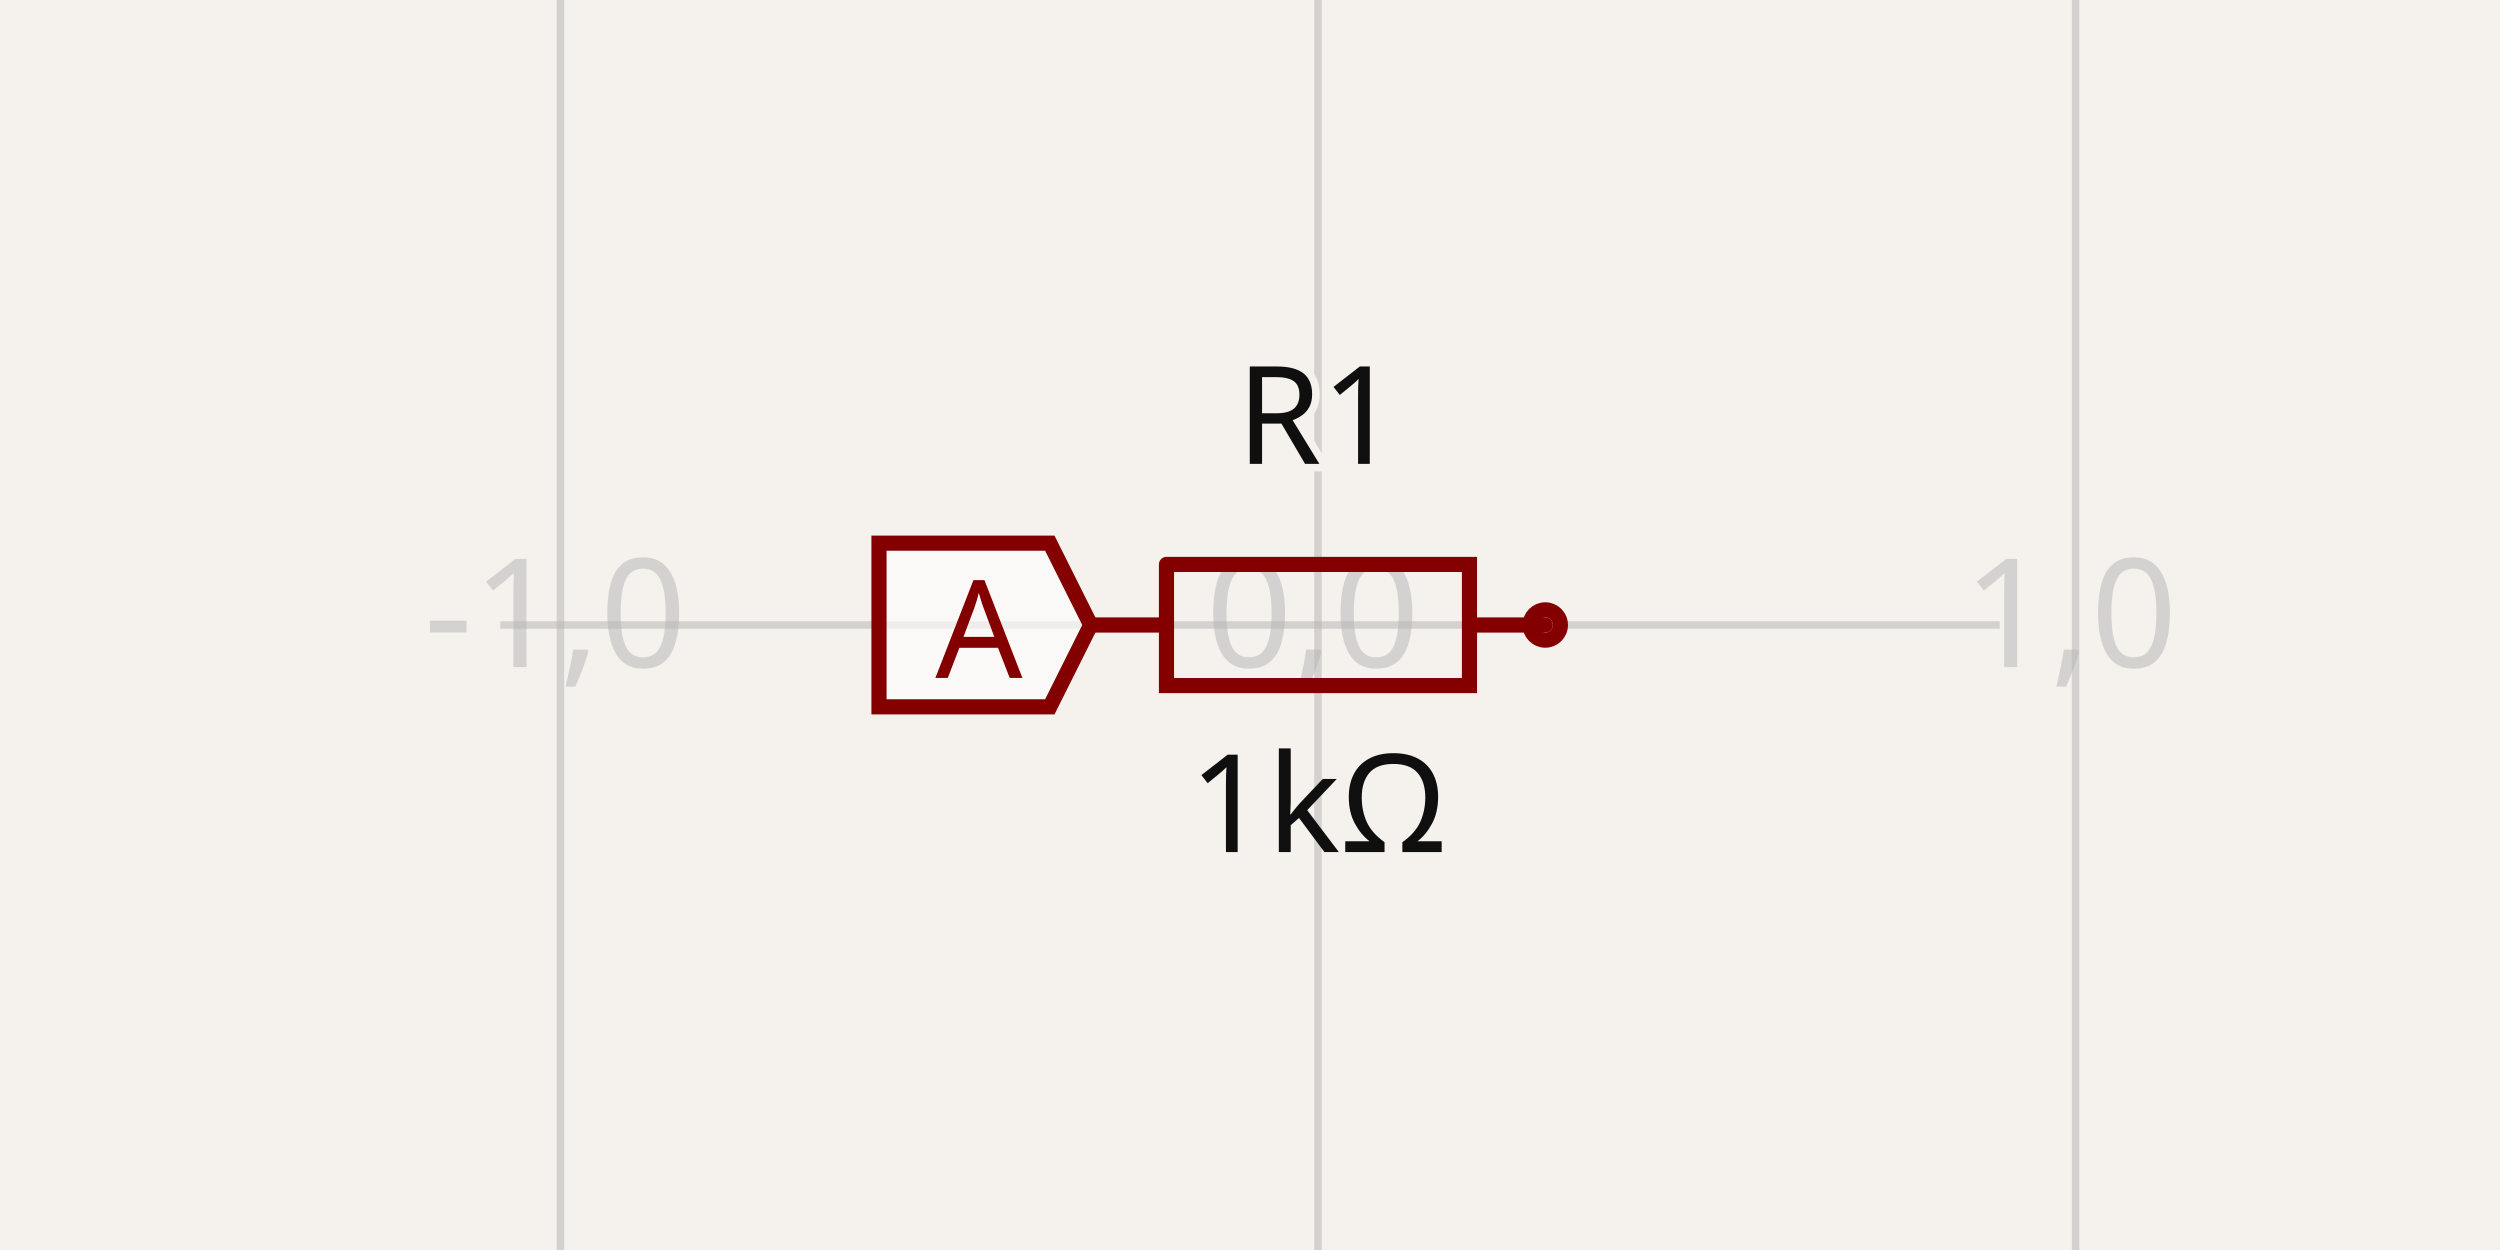
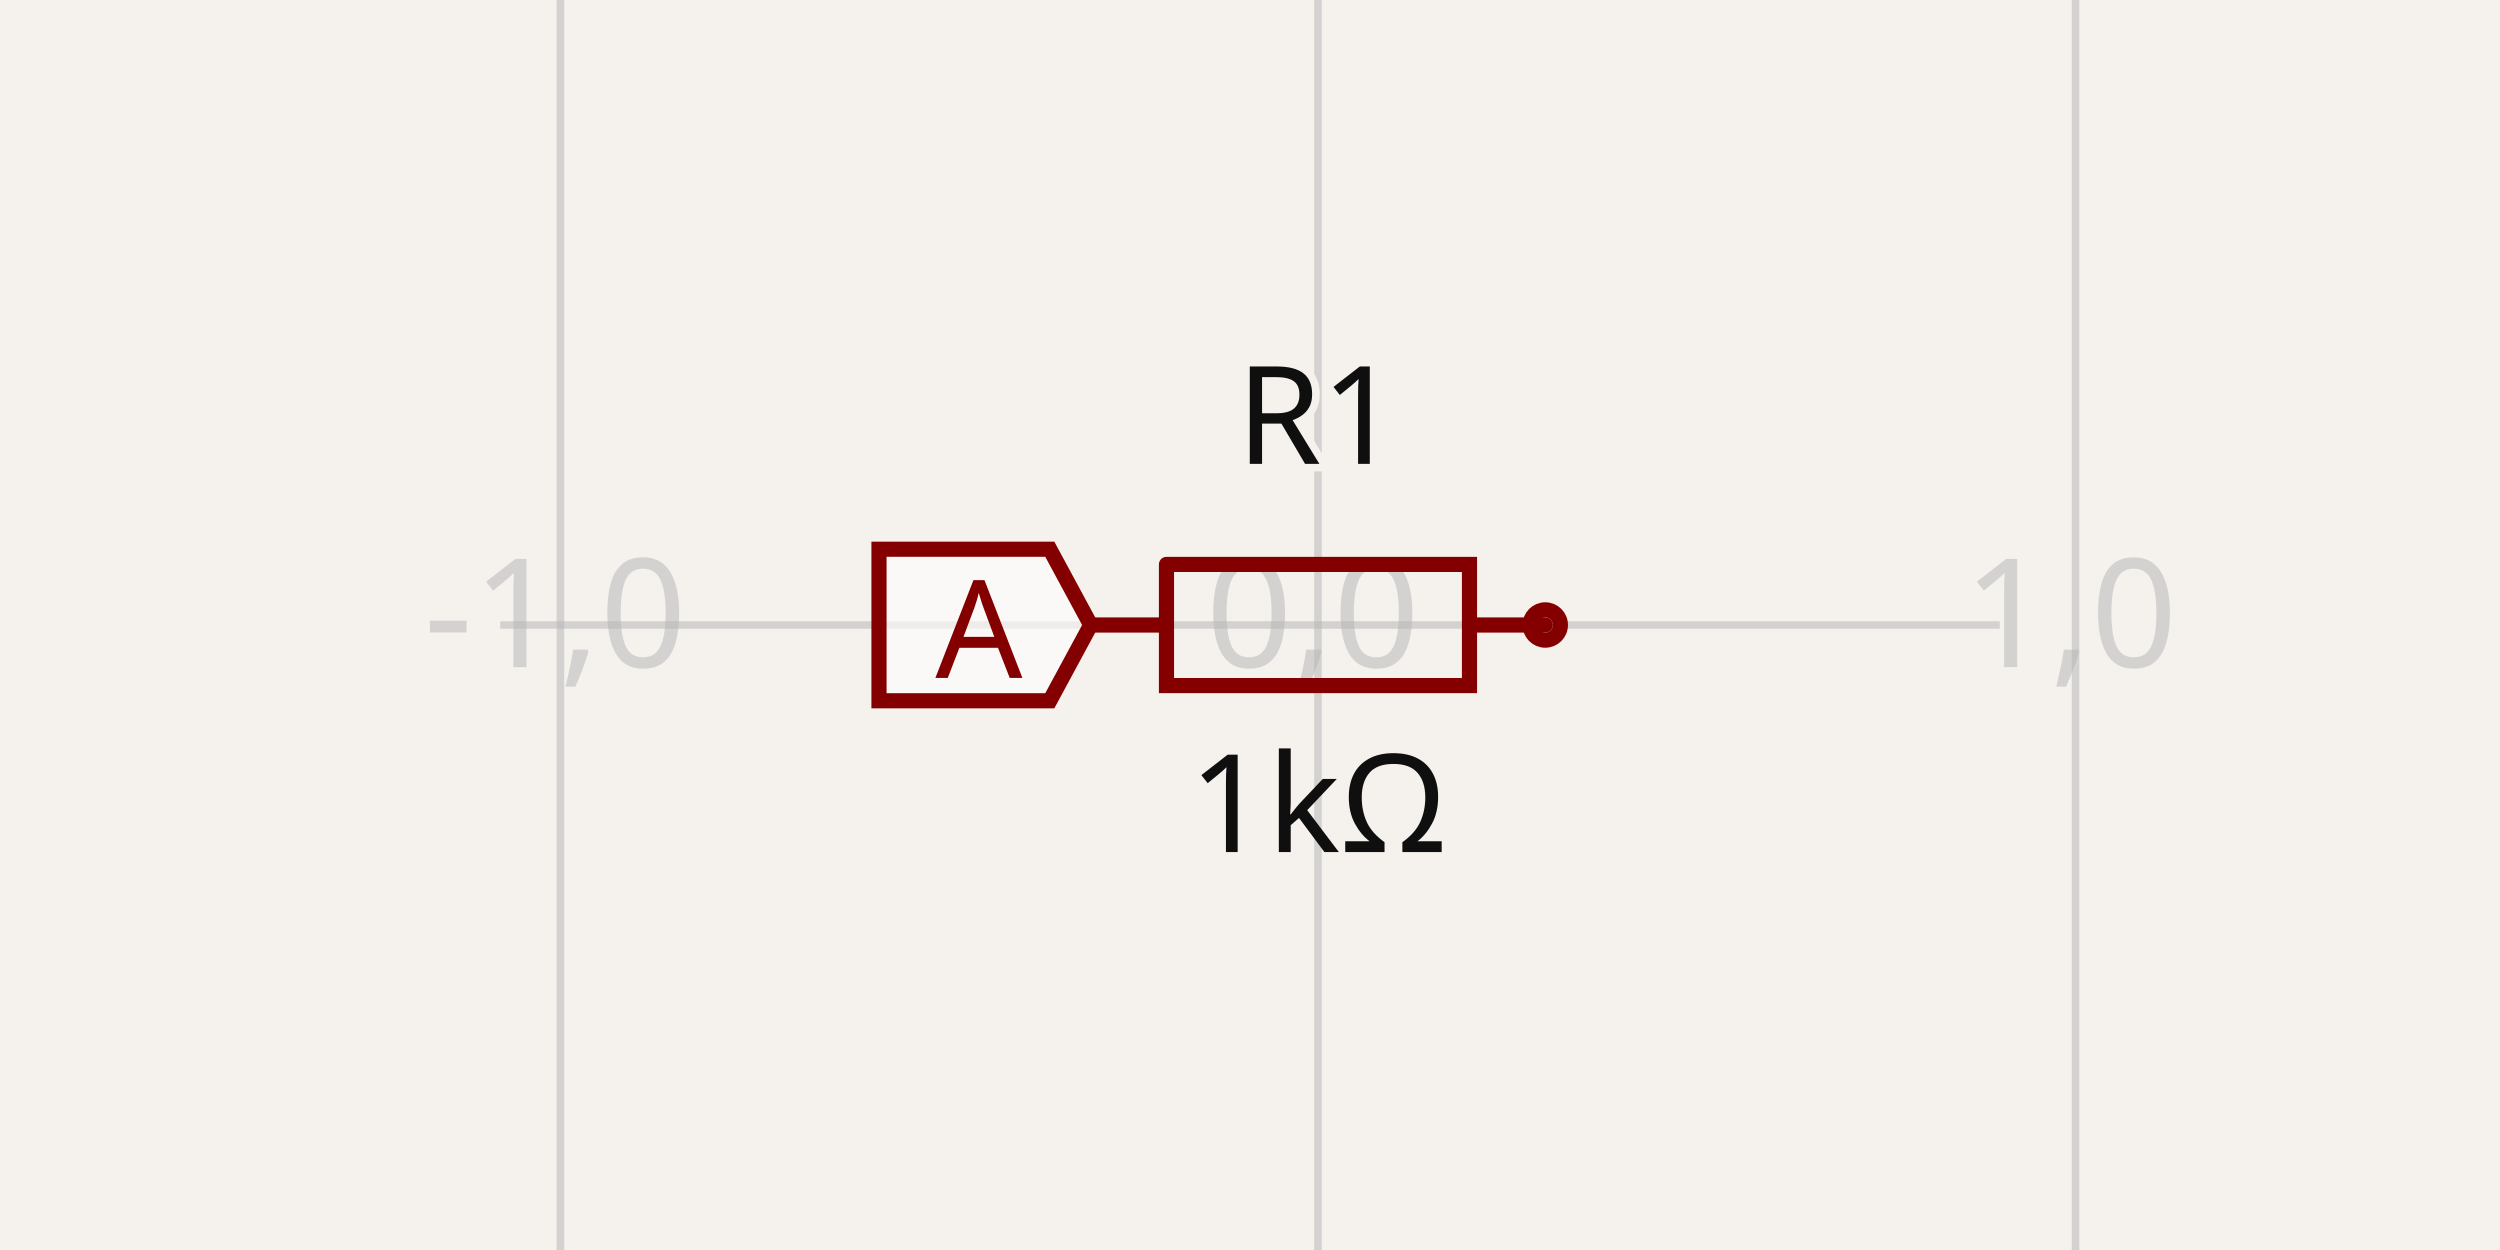
- <svg xmlns="http://www.w3.org/2000/svg" class="tscircuit-schematic" width="1200" height="600" style="background-color: rgb(245, 241, 237)" data-real-to-screen-transform="matrix(363.6363636364,0,0,-363.6363636364,632.6303030303,300)" data-software-used-string="@tscircuit/core@0.0.1398">
+ <svg xmlns="http://www.w3.org/2000/svg" class="tscircuit-schematic" width="1200" height="600" style="background-color: rgb(245, 241, 237)" data-real-to-screen-transform="matrix(363.6363636364,0,0,-363.6363636364,632.6303030303,300)" data-software-used-string="@tscircuit/core@0.0.1426">
  <style>
              .boundary { fill: rgb(245, 241, 237); }
              .schematic-boundary { fill: none; stroke: #fff; }
              .component { fill: none; stroke: rgb(132, 0, 0); }
              .chip { fill: rgb(255, 255, 194); stroke: rgb(132, 0, 0); }
              .component-pin { fill: none; stroke: rgb(132, 0, 0); }
-               /* Basic per-trace hover fallback */
-               .trace:hover {
-                 filter: invert(1);
-               }
-               .trace:hover .trace-crossing-outline {
-                 opacity: 0;
-               }
-               .trace:hover .trace-junction {
-                 filter: invert(1);
-               }
-               /* Net-hover highlighting: when a trace or its overlays are hovered,
-                  invert color for all traces (base + overlays) sharing the same
-                  subcircuit connectivity key. Also hide crossing outline during hover. */
-               
              .text { font-family: sans-serif; fill: rgb(0, 150, 0); }
              .pin-number { fill: rgb(169, 0, 0); }
              .port-label { fill: rgb(0, 100, 100); }
              .component-name { fill: rgb(0, 100, 100); }
              
            </style>
  <rect class="boundary" x="0" y="0" width="1200" height="600" />
  <g class="grid sch-grid">
    <line x1="-94.642" y1="600" x2="-94.642" y2="-3.001332515850663e-11" stroke="rgb(181, 181, 181)" stroke-width="3.636" stroke-opacity="0.5" />
    <line x1="268.994" y1="600" x2="268.994" y2="-3.001332515850663e-11" stroke="rgb(181, 181, 181)" stroke-width="3.636" stroke-opacity="0.5" />
    <line x1="632.63" y1="600" x2="632.63" y2="-3.001332515850663e-11" stroke="rgb(181, 181, 181)" stroke-width="3.636" stroke-opacity="0.5" />
    <line x1="996.267" y1="600" x2="996.267" y2="-3.001332515850663e-11" stroke="rgb(181, 181, 181)" stroke-width="3.636" stroke-opacity="0.5" />
    <line x1="240.097" y1="663.636" x2="959.903" y2="663.636" stroke="rgb(181, 181, 181)" stroke-width="3.636" stroke-opacity="0.5" />
    <line x1="240.097" y1="300" x2="959.903" y2="300" stroke="rgb(181, 181, 181)" stroke-width="3.636" stroke-opacity="0.5" />
    <line x1="240.097" y1="-63.636" x2="959.903" y2="-63.636" stroke="rgb(181, 181, 181)" stroke-width="3.636" stroke-opacity="0.5" />
    <text x="-97.142" y="658.636" fill="rgb(181, 181, 181)" font-size="72.727" fill-opacity="0.5" text-anchor="middle" dominant-baseline="middle" font-family="sans-serif">-2,-1</text>
    <text x="-97.142" y="295" fill="rgb(181, 181, 181)" font-size="72.727" fill-opacity="0.5" text-anchor="middle" dominant-baseline="middle" font-family="sans-serif">-2,0</text>
    <text x="-97.142" y="-68.636" fill="rgb(181, 181, 181)" font-size="72.727" fill-opacity="0.5" text-anchor="middle" dominant-baseline="middle" font-family="sans-serif">-2,1</text>
    <text x="266.494" y="658.636" fill="rgb(181, 181, 181)" font-size="72.727" fill-opacity="0.5" text-anchor="middle" dominant-baseline="middle" font-family="sans-serif">-1,-1</text>
    <text x="266.494" y="295" fill="rgb(181, 181, 181)" font-size="72.727" fill-opacity="0.5" text-anchor="middle" dominant-baseline="middle" font-family="sans-serif">-1,0</text>
    <text x="266.494" y="-68.636" fill="rgb(181, 181, 181)" font-size="72.727" fill-opacity="0.5" text-anchor="middle" dominant-baseline="middle" font-family="sans-serif">-1,1</text>
    <text x="630.13" y="658.636" fill="rgb(181, 181, 181)" font-size="72.727" fill-opacity="0.5" text-anchor="middle" dominant-baseline="middle" font-family="sans-serif">0,-1</text>
    <text x="630.13" y="295" fill="rgb(181, 181, 181)" font-size="72.727" fill-opacity="0.5" text-anchor="middle" dominant-baseline="middle" font-family="sans-serif">0,0</text>
    <text x="630.13" y="-68.636" fill="rgb(181, 181, 181)" font-size="72.727" fill-opacity="0.5" text-anchor="middle" dominant-baseline="middle" font-family="sans-serif">0,1</text>
    <text x="993.767" y="658.636" fill="rgb(181, 181, 181)" font-size="72.727" fill-opacity="0.5" text-anchor="middle" dominant-baseline="middle" font-family="sans-serif">1,-1</text>
    <text x="993.767" y="295" fill="rgb(181, 181, 181)" font-size="72.727" fill-opacity="0.5" text-anchor="middle" dominant-baseline="middle" font-family="sans-serif">1,0</text>
    <text x="993.767" y="-68.636" fill="rgb(181, 181, 181)" font-size="72.727" fill-opacity="0.5" text-anchor="middle" dominant-baseline="middle" font-family="sans-serif">1,1</text>
  </g>
  <g class="sch-component" data-circuit-json-type="schematic_component" data-schematic-component-id="schematic_component_0">
    <rect class="component-overlay sch-component-overlay" x="523.539" y="270.916" width="218.182" height="58.167" fill="transparent" />
    <path class="sch-component-symbol-path" d="M 523.539 300 L 559.91 300" stroke="rgb(132, 0, 0)" fill="none" stroke-width="7.273px" stroke-linecap="round" />
    <path class="sch-component-symbol-path" d="M 705.35 300 L 741.721 300" stroke="rgb(132, 0, 0)" fill="none" stroke-width="7.273px" stroke-linecap="round" />
    <path class="sch-component-symbol-path" d="M 559.91 270.916 L 705.35 270.916 L 705.35 329.084 L 559.91 329.084 L 559.91 270.916" stroke="rgb(132, 0, 0)" fill="none" stroke-width="7.273px" stroke-linecap="round" />
    <text class="sch-component-name sch-component-text" x="632.63" y="241.818" stroke="rgb(245, 241, 237)" stroke-width="7.273px" paint-order="stroke" fill="rgb(15, 15, 15)" font-family="sans-serif" text-anchor="middle" dominant-baseline="ideographic" font-size="65.455px">R1</text>
    <text class="sch-component-text" x="632.63" y="358.182" fill="rgb(15, 15, 15)" font-family="sans-serif" text-anchor="middle" dominant-baseline="hanging" font-size="65.455px">1kΩ</text>
    <circle class="component-pin sch-component-pin" cx="741.721" cy="300" r="7.273px" stroke-width="7.273px" fill="none" stroke="rgb(132, 0, 0)" />
  </g>
  <g class="schematic-port-hover sch-port-hover" data-schematic-port-id="source_port_0">
    <circle cx="523.539" cy="300" r="14.545" fill="red" opacity="0" />
  </g>
  <g class="schematic-port-hover sch-port-hover" data-schematic-port-id="source_port_1">
    <circle cx="741.721" cy="300" r="14.545" fill="red" opacity="0" />
  </g>
-   <path class="net-label sch-net-label" d="     M 523.539,300     L 503.903,339.273     L 421.915,339.273     L 421.915,260.727     L 503.903,260.727     Z   " fill="rgba(255, 255, 255, 0.6)" stroke="rgb(132, 0, 0)" stroke-width="7.273px" />
-   <text class="net-label-text sch-net-label-text" x="490.812" y="300" fill="rgb(132, 0, 0)" text-anchor="end" dominant-baseline="central" font-family="sans-serif" font-variant-numeric="tabular-nums" font-size="65.455px" transform="">A</text>
+   <path class="net-label sch-net-label" data-circuit-json-type="schematic_net_label" data-schematic-net-label-id="schematic_net_label_0" d="     M 523.539,300     L 503.903,336.364     L 421.915,336.364     L 421.915,263.636     L 503.903,263.636     Z   " fill="rgba(255, 255, 255, 0.6)" stroke="rgb(132, 0, 0)" stroke-width="7.273px" />
+   <text class="net-label-text sch-net-label-text" data-circuit-json-type="schematic_net_label" data-schematic-net-label-id="schematic_net_label_0" x="490.812" y="300" fill="rgb(132, 0, 0)" text-anchor="end" dominant-baseline="central" font-family="sans-serif" font-variant-numeric="tabular-nums" font-size="65.455px" transform="">A</text>
</svg>
